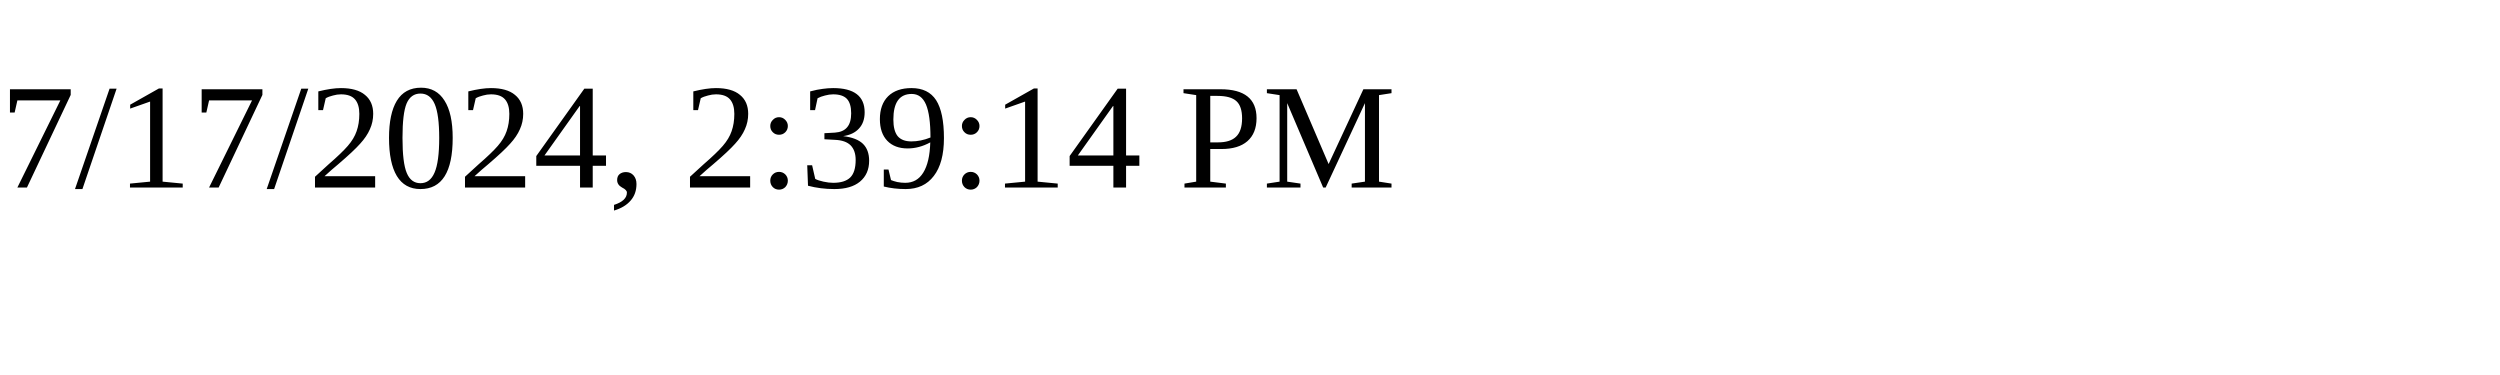
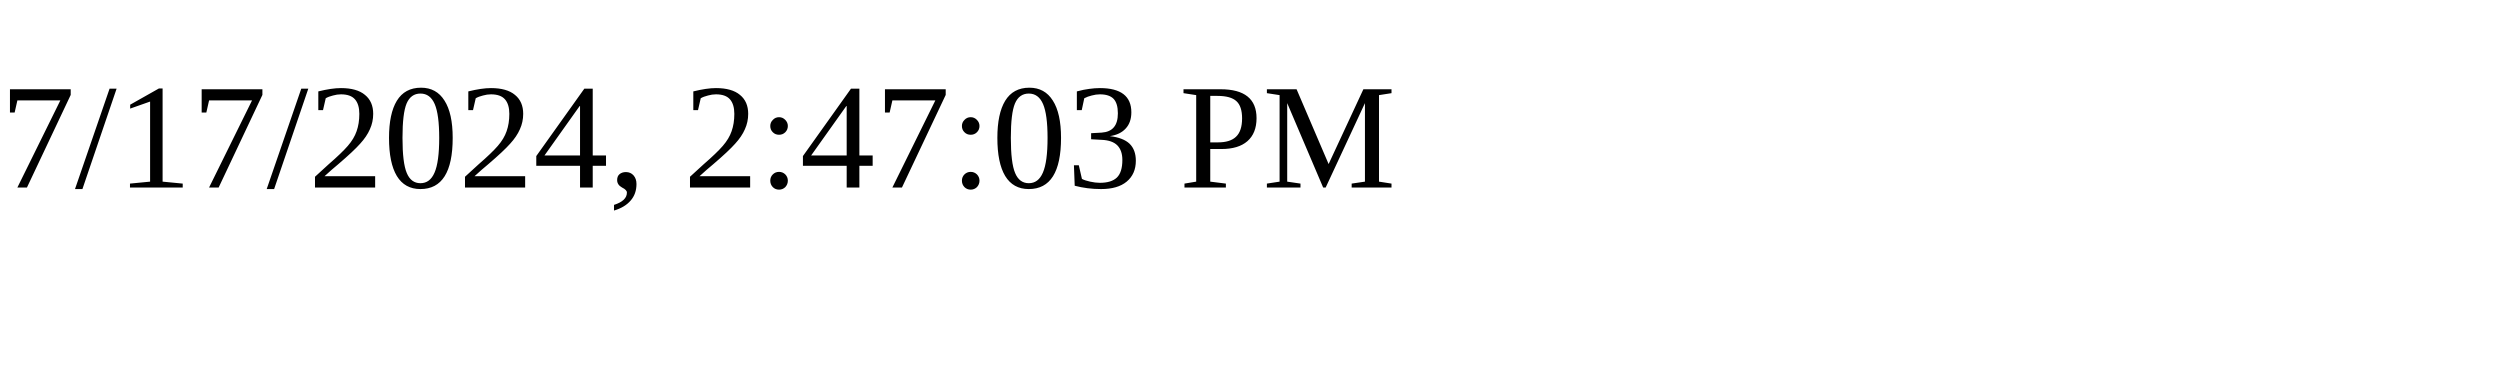
<svg xmlns="http://www.w3.org/2000/svg" height="30" width="200">
-   <text x="0" y="15">7/17/2024, 2:39:14 PM</text>
+   <text x="0" y="15">7/17/2024, 2:47:03 PM</text>
</svg>
